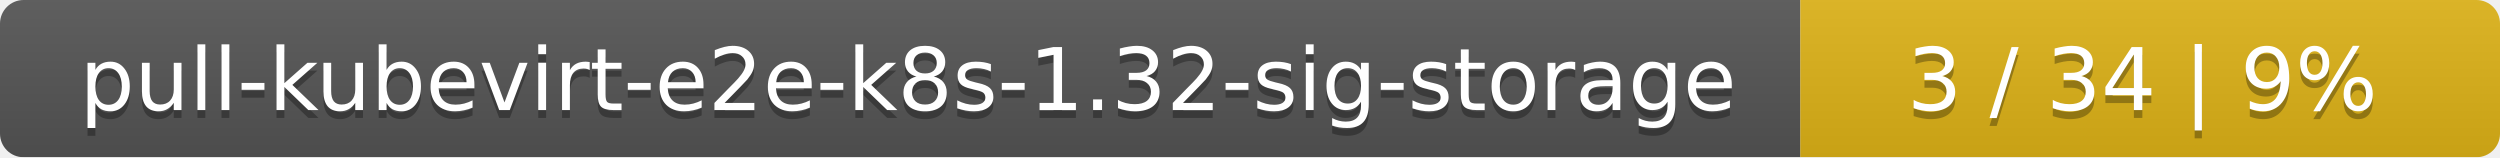
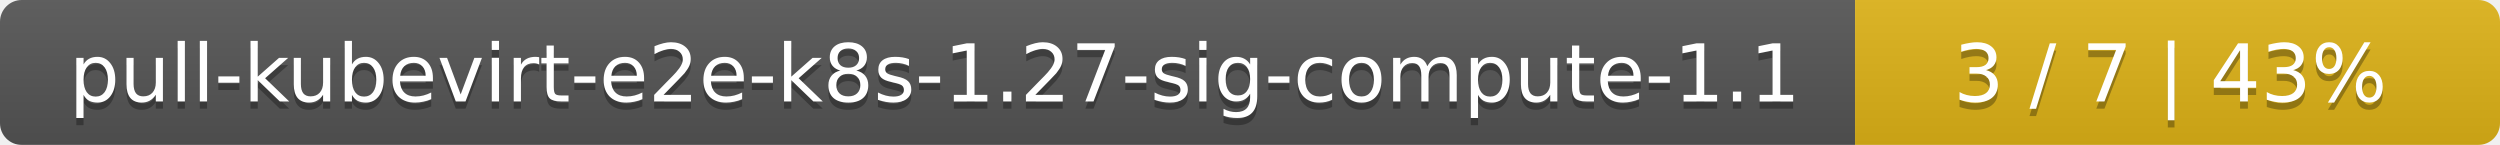
- <svg xmlns="http://www.w3.org/2000/svg" width="318" height="20">
+ <svg xmlns="http://www.w3.org/2000/svg" width="345" height="20">
  <linearGradient id="smooth" x2="0" y2="100%">
    <stop offset="0" stop-color="#bbb" stop-opacity=".1" />
    <stop offset="1" stop-opacity=".1" />
  </linearGradient>
  <mask id="round">
-     <rect width="318" height="20" rx="3" fill="#fff" />
+     <rect width="345" height="20" rx="3" fill="#fff" />
  </mask>
  <g mask="url(#round)">
-     <rect width="229" height="20" fill="#555" />
-     <rect x="229" width="89" height="20" fill="#dfb317" />
-     <rect width="318" height="20" fill="url(#smooth)" />
+     <rect width="256" height="20" fill="#555" />
+     <rect x="256" width="89" height="20" fill="#dfb317" />
+     <rect width="345" height="20" fill="url(#smooth)" />
  </g>
  <g fill="#fff" text-anchor="middle" font-family="DejaVu Sans,Verdana,Geneva,sans-serif" font-size="11">
-     <text x="115.5" y="15" fill="#010101" fill-opacity=".3">pull-kubevirt-e2e-k8s-1.32-sig-storage</text>
-     <text x="115.5" y="14">pull-kubevirt-e2e-k8s-1.32-sig-storage</text>
-     <text x="272.5" y="15" fill="#010101" fill-opacity=".3">3 / 34    |    9%</text>
-     <text x="272.5" y="14">3 / 34    |    9%</text>
+     <text x="129" y="15" fill="#010101" fill-opacity=".3">pull-kubevirt-e2e-k8s-1.27-sig-compute-1.1</text>
+     <text x="129" y="14">pull-kubevirt-e2e-k8s-1.27-sig-compute-1.1</text>
+     <text x="299.5" y="15" fill="#010101" fill-opacity=".3">3 / 7    |    43%</text>
+     <text x="299.5" y="14">3 / 7    |    43%</text>
  </g>
</svg>
